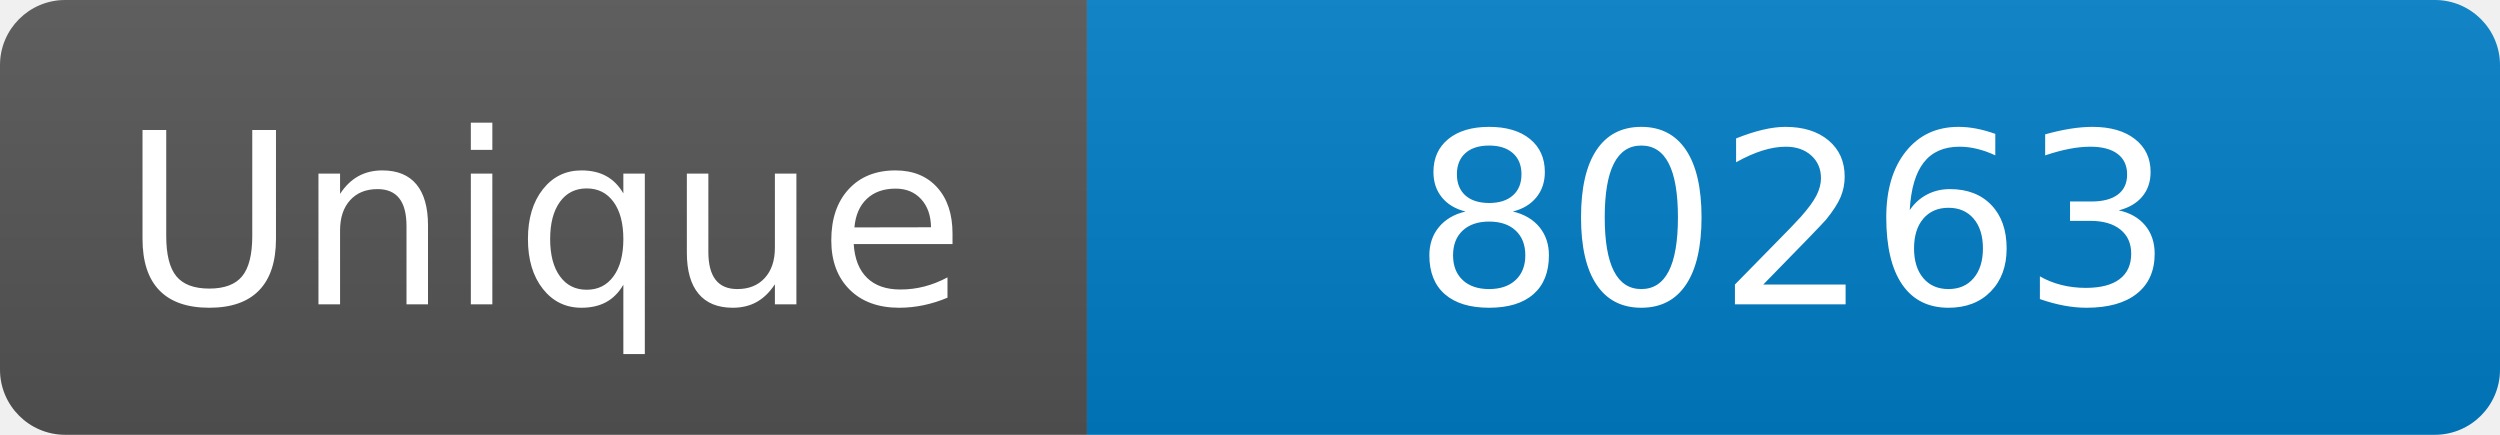
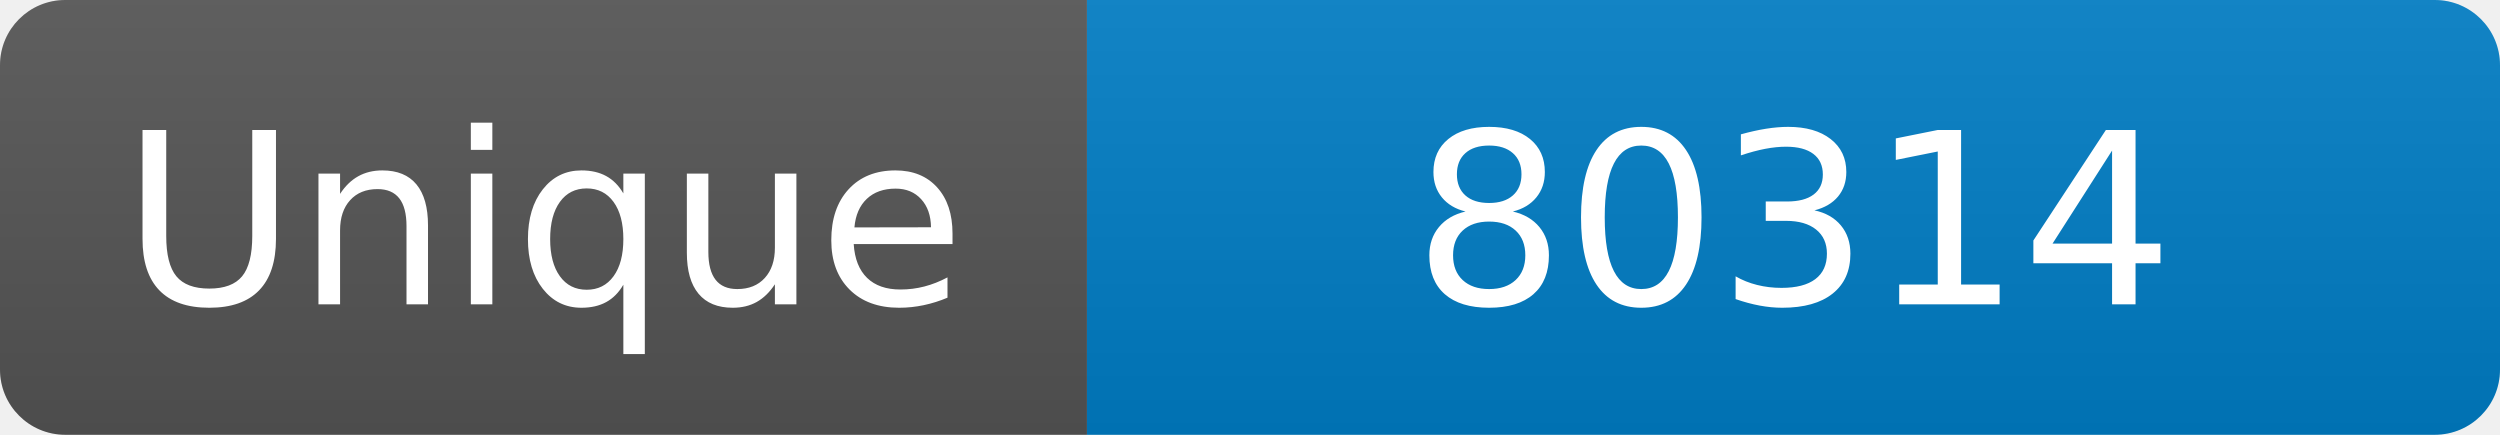
<svg xmlns="http://www.w3.org/2000/svg" width="115" height="20" role="img" aria-label="Maintained?: yes">
  <linearGradient id="s" x2="0" y2="100%">
    <stop offset="0" stop-color="#bbb" stop-opacity=".1" />
    <stop offset="1" stop-opacity=".1" />
  </linearGradient>
  <clipPath id="r">
    <rect width="115" height="20" rx="3" fill="#fff" />
  </clipPath>
  <g clip-path="url(#r)">
    <rect width="50" height="20" fill="#555" />
    <rect x="50" width="160" height="20" fill="#007ec6" />
    <rect width="115" height="20" fill="url(#s)" />
  </g>
  <g fill="#fff" text-anchor="middle" font-family="Verdana,Geneva,DejaVu Sans,sans-serif" font-size="110">
    <text x="250" y="140" transform="scale(.1)" fill="#fff">Unique</text>
-     <text x="825" y="140" transform="scale(.1)" fill="#fff">80263</text>
+     <text x="825" y="140" transform="scale(.1)" fill="#fff">80314</text>
  </g>
</svg>
